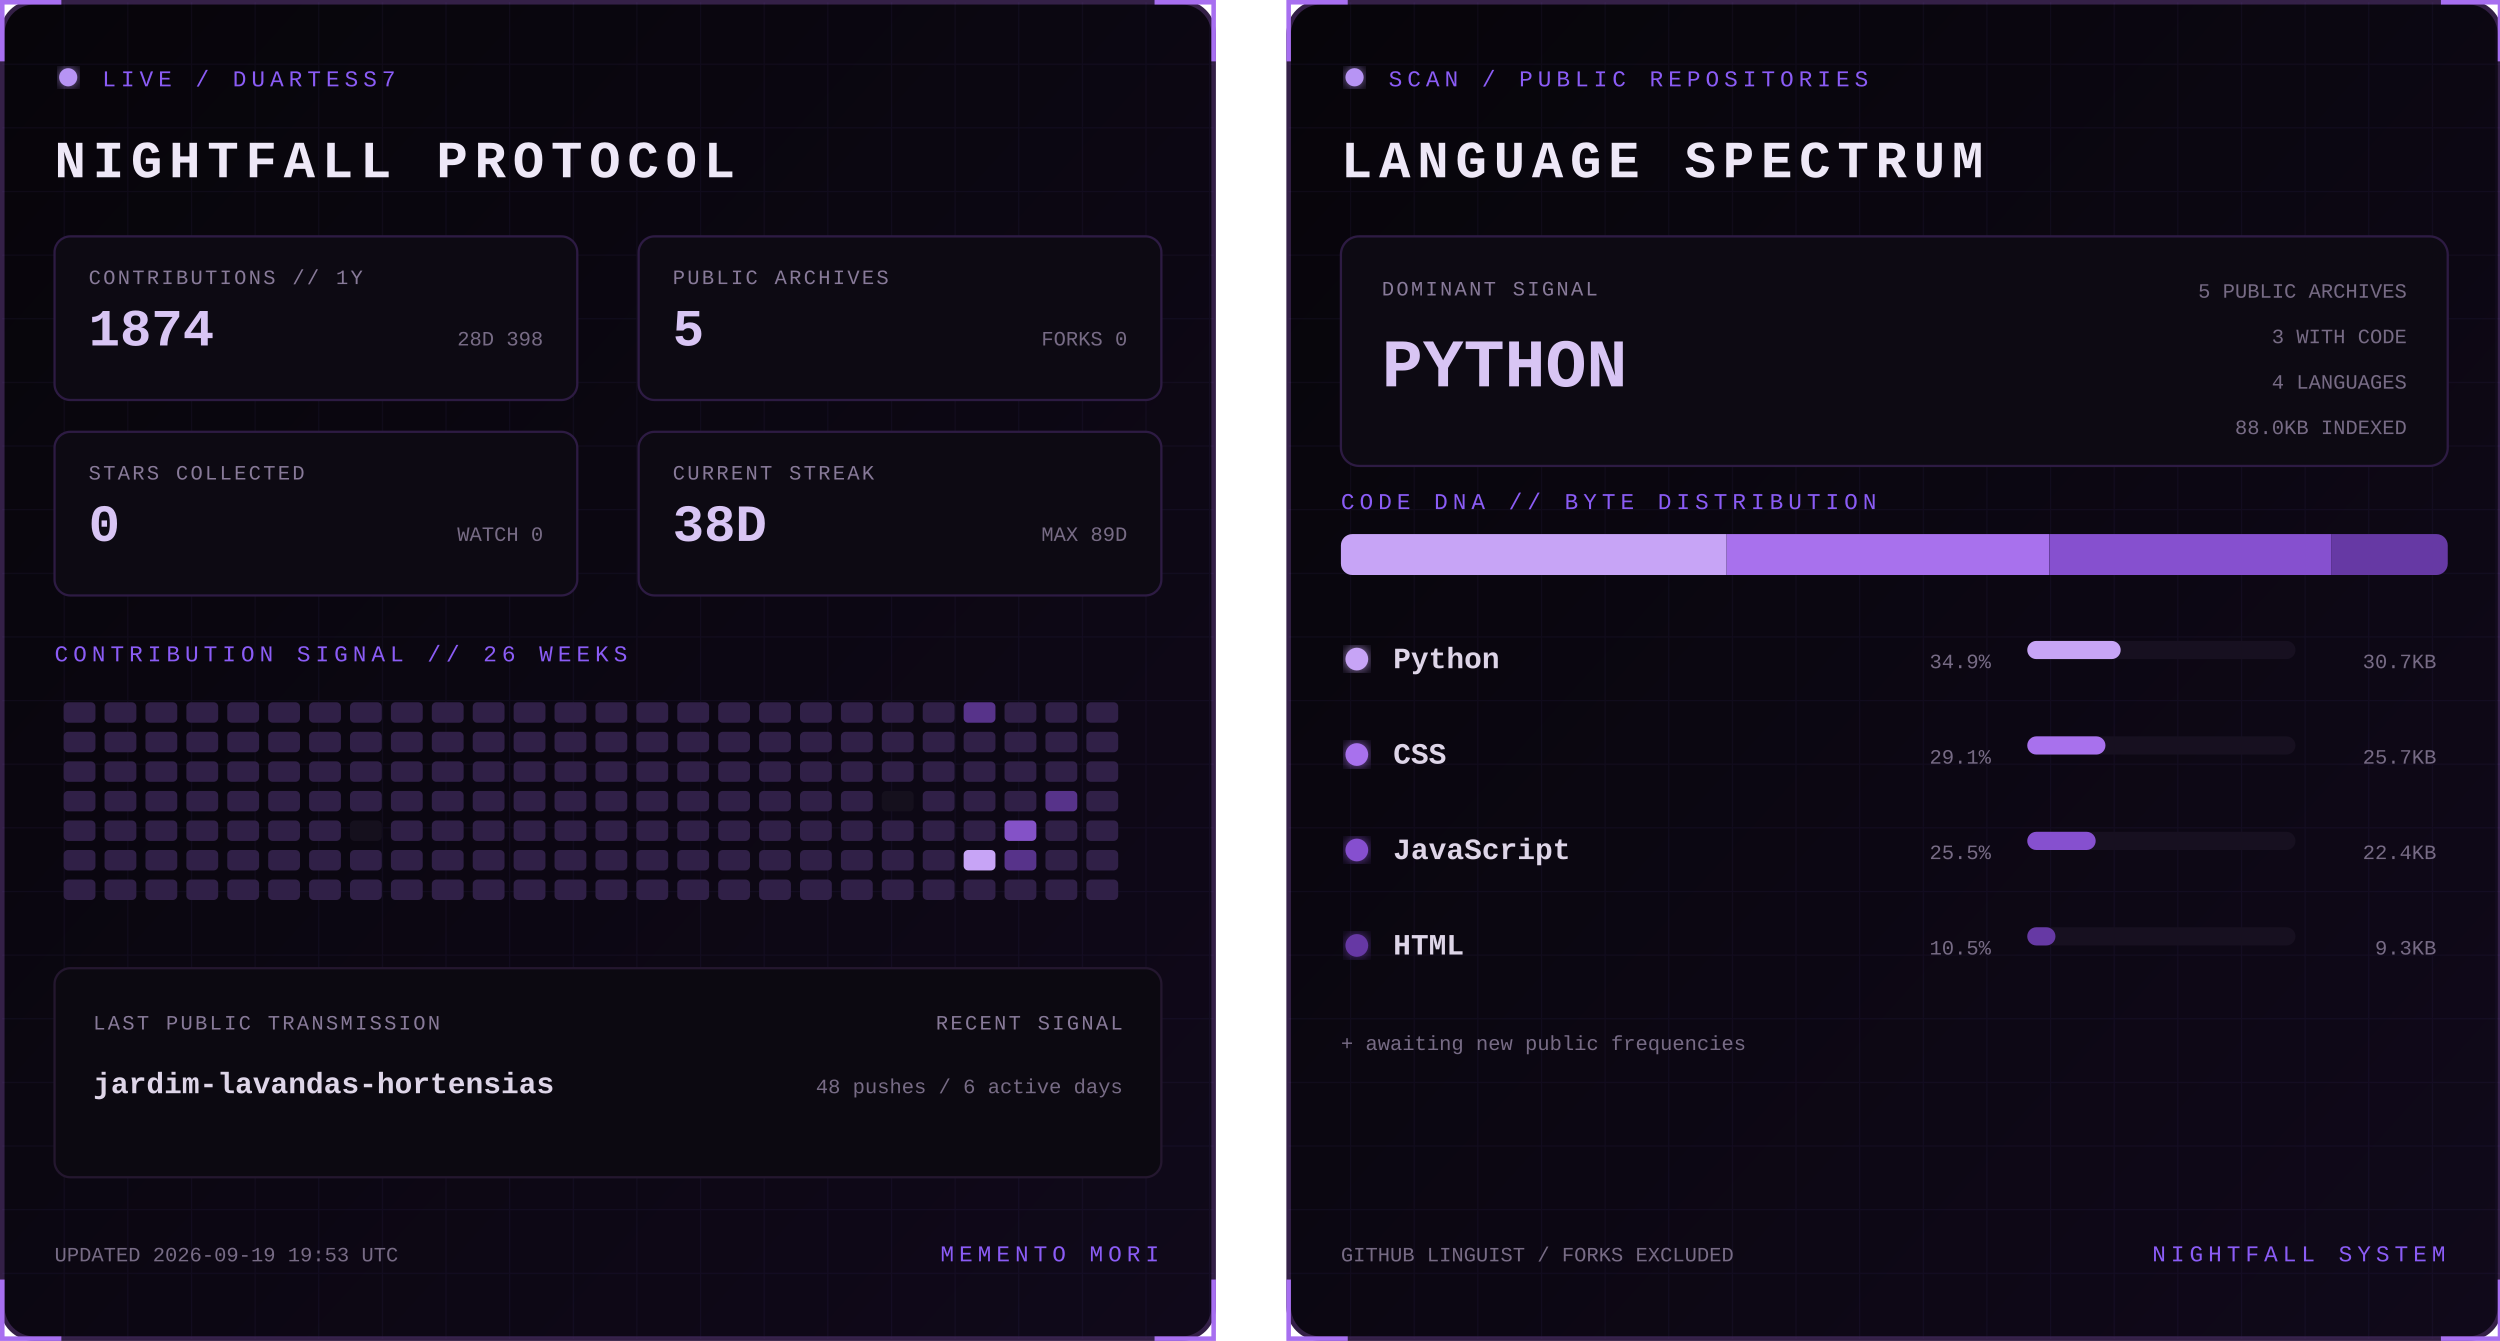
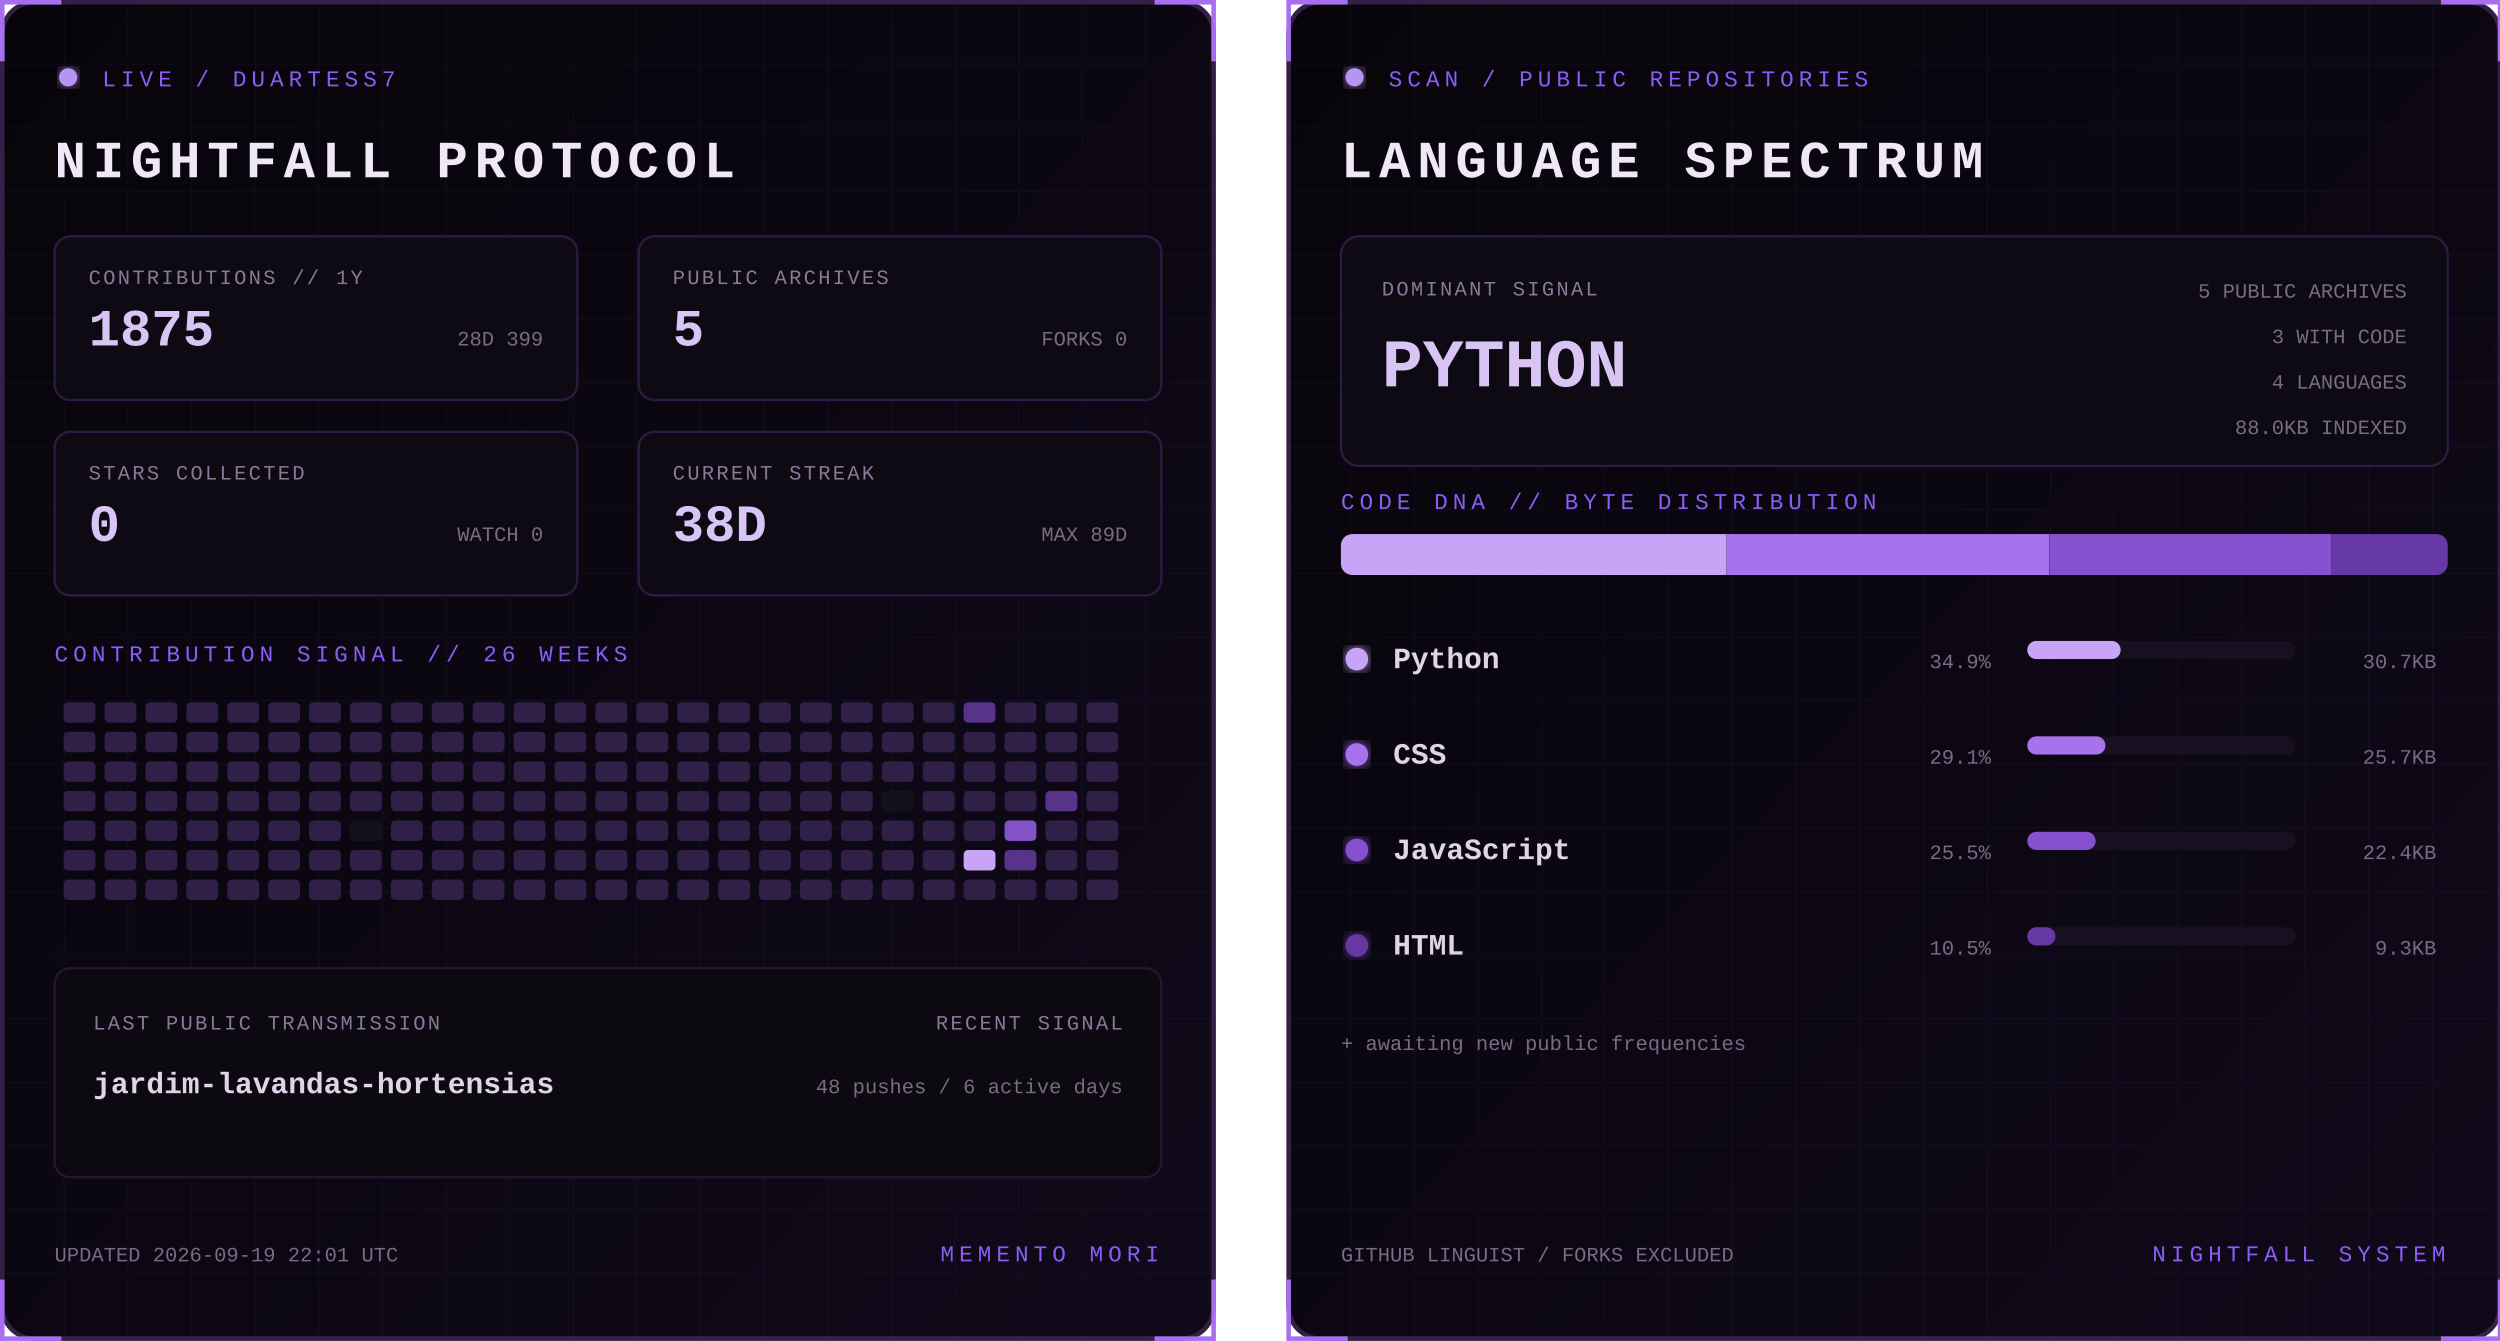
<svg xmlns="http://www.w3.org/2000/svg" width="1100" height="590" viewBox="0 0 1100 590" role="img" aria-labelledby="title desc">
  <defs>
    <linearGradient id="bg" x1="0" y1="0" x2="1" y2="1">
      <stop stop-color="#07050a" />
      <stop offset="1" stop-color="#10091a" />
    </linearGradient>
    <filter id="glow">
      <feGaussianBlur stdDeviation="3" result="b" />
      <feMerge>
        <feMergeNode in="b" />
        <feMergeNode in="SourceGraphic" />
      </feMerge>
    </filter>
    <pattern id="grid" width="28" height="28" patternUnits="userSpaceOnUse">
      <path d="M28 0H0V28" fill="none" stroke="#8b5cf6" stroke-opacity=".055" />
    </pattern>
    <clipPath id="dna">
      <rect x="24" y="235" width="487" height="18" rx="5" />
    </clipPath>
    <style>
      text { font-family: Consolas, 'Courier New', monospace; }
      .kicker { fill:#8b5cf6; font-size:10px; letter-spacing:2.2px; }
      .title { fill:#eee8f7; font-size:23px; font-weight:700; letter-spacing:3px; }
      .label { fill:#887a99; font-size:9px; letter-spacing:1px; }
      .stat { fill:#d8c5f4; font-size:23px; font-weight:700; }
      .detail,.pct { fill:#776b85; font-size:9px; }
      .lang { fill:#ded5e8; font-size:13px; font-weight:700; }
      .hero { fill:#d8c5f4; font-size:30px; font-weight:700; }
      .blink { animation:blink 1.6s step-end infinite; }
      @keyframes blink { 50% { opacity:.25 } }
    </style>
  </defs>
  <g>
    <rect x="1" y="1" width="533" height="588" rx="14" fill="url(#bg)" stroke="#342047" stroke-width="2" />
    <rect x="1" y="1" width="533" height="588" rx="14" fill="url(#grid)" />
    <path d="M27 1H1v26 M508 1h26v26 M534 563v26h-26 M27 589H1v-26" stroke="#a76ff0" stroke-width="2" fill="none" />
    <circle cx="30" cy="34" r="4" fill="#b794f4" filter="url(#glow)" class="blink" />
    <text x="45" y="38" class="kicker">LIVE / DUARTESS7</text>
    <text x="24" y="78" class="title">NIGHTFALL PROTOCOL</text>
    <g transform="translate(24 104)">
      <rect width="230" height="72" rx="7" fill="#0d0a13" stroke="#2d1b43" />
      <text x="15" y="21" class="label">CONTRIBUTIONS // 1Y</text>
-       <text x="15" y="48" class="stat">1874</text>
-       <text x="215" y="48" text-anchor="end" class="detail">28D 398</text>
+       <text x="15" y="48" class="stat">1875</text>
+       <text x="215" y="48" text-anchor="end" class="detail">28D 399</text>
    </g>
    <g transform="translate(281 104)">
      <rect width="230" height="72" rx="7" fill="#0d0a13" stroke="#2d1b43" />
      <text x="15" y="21" class="label">PUBLIC ARCHIVES</text>
      <text x="15" y="48" class="stat">5</text>
      <text x="215" y="48" text-anchor="end" class="detail">FORKS 0</text>
    </g>
    <g transform="translate(24 190)">
      <rect width="230" height="72" rx="7" fill="#0d0a13" stroke="#2d1b43" />
      <text x="15" y="21" class="label">STARS COLLECTED</text>
      <text x="15" y="48" class="stat">0</text>
      <text x="215" y="48" text-anchor="end" class="detail">WATCH 0</text>
    </g>
    <g transform="translate(281 190)">
      <rect width="230" height="72" rx="7" fill="#0d0a13" stroke="#2d1b43" />
      <text x="15" y="21" class="label">CURRENT STREAK</text>
      <text x="15" y="48" class="stat">38D</text>
      <text x="215" y="48" text-anchor="end" class="detail">MAX 89D</text>
    </g>
    <text x="24" y="291" class="kicker">CONTRIBUTION SIGNAL // 26 WEEKS</text>
    <g>
      <rect x="28" y="309" width="14" height="9" rx="2" fill="#302047" />
      <rect x="28" y="322" width="14" height="9" rx="2" fill="#302047" />
      <rect x="28" y="335" width="14" height="9" rx="2" fill="#302047" />
      <rect x="28" y="348" width="14" height="9" rx="2" fill="#302047" />
      <rect x="28" y="361" width="14" height="9" rx="2" fill="#302047" />
      <rect x="28" y="374" width="14" height="9" rx="2" fill="#302047" />
      <rect x="28" y="387" width="14" height="9" rx="2" fill="#302047" />
      <rect x="46" y="309" width="14" height="9" rx="2" fill="#302047" />
      <rect x="46" y="322" width="14" height="9" rx="2" fill="#302047" />
      <rect x="46" y="335" width="14" height="9" rx="2" fill="#302047" />
      <rect x="46" y="348" width="14" height="9" rx="2" fill="#302047" />
      <rect x="46" y="361" width="14" height="9" rx="2" fill="#302047" />
      <rect x="46" y="374" width="14" height="9" rx="2" fill="#302047" />
      <rect x="46" y="387" width="14" height="9" rx="2" fill="#302047" />
      <rect x="64" y="309" width="14" height="9" rx="2" fill="#302047" />
      <rect x="64" y="322" width="14" height="9" rx="2" fill="#302047" />
      <rect x="64" y="335" width="14" height="9" rx="2" fill="#302047" />
      <rect x="64" y="348" width="14" height="9" rx="2" fill="#302047" />
      <rect x="64" y="361" width="14" height="9" rx="2" fill="#302047" />
      <rect x="64" y="374" width="14" height="9" rx="2" fill="#302047" />
      <rect x="64" y="387" width="14" height="9" rx="2" fill="#302047" />
      <rect x="82" y="309" width="14" height="9" rx="2" fill="#302047" />
      <rect x="82" y="322" width="14" height="9" rx="2" fill="#302047" />
      <rect x="82" y="335" width="14" height="9" rx="2" fill="#302047" />
      <rect x="82" y="348" width="14" height="9" rx="2" fill="#302047" />
      <rect x="82" y="361" width="14" height="9" rx="2" fill="#302047" />
      <rect x="82" y="374" width="14" height="9" rx="2" fill="#302047" />
      <rect x="82" y="387" width="14" height="9" rx="2" fill="#302047" />
      <rect x="100" y="309" width="14" height="9" rx="2" fill="#302047" />
      <rect x="100" y="322" width="14" height="9" rx="2" fill="#302047" />
      <rect x="100" y="335" width="14" height="9" rx="2" fill="#302047" />
      <rect x="100" y="348" width="14" height="9" rx="2" fill="#302047" />
      <rect x="100" y="361" width="14" height="9" rx="2" fill="#302047" />
      <rect x="100" y="374" width="14" height="9" rx="2" fill="#302047" />
      <rect x="100" y="387" width="14" height="9" rx="2" fill="#302047" />
      <rect x="118" y="309" width="14" height="9" rx="2" fill="#302047" />
      <rect x="118" y="322" width="14" height="9" rx="2" fill="#302047" />
      <rect x="118" y="335" width="14" height="9" rx="2" fill="#302047" />
      <rect x="118" y="348" width="14" height="9" rx="2" fill="#302047" />
      <rect x="118" y="361" width="14" height="9" rx="2" fill="#302047" />
      <rect x="118" y="374" width="14" height="9" rx="2" fill="#302047" />
      <rect x="118" y="387" width="14" height="9" rx="2" fill="#302047" />
      <rect x="136" y="309" width="14" height="9" rx="2" fill="#302047" />
      <rect x="136" y="322" width="14" height="9" rx="2" fill="#302047" />
      <rect x="136" y="335" width="14" height="9" rx="2" fill="#302047" />
      <rect x="136" y="348" width="14" height="9" rx="2" fill="#302047" />
      <rect x="136" y="361" width="14" height="9" rx="2" fill="#302047" />
      <rect x="136" y="374" width="14" height="9" rx="2" fill="#302047" />
      <rect x="136" y="387" width="14" height="9" rx="2" fill="#302047" />
      <rect x="154" y="309" width="14" height="9" rx="2" fill="#302047" />
      <rect x="154" y="322" width="14" height="9" rx="2" fill="#302047" />
      <rect x="154" y="335" width="14" height="9" rx="2" fill="#302047" />
      <rect x="154" y="348" width="14" height="9" rx="2" fill="#302047" />
      <rect x="154" y="361" width="14" height="9" rx="2" fill="#15101d" />
      <rect x="154" y="374" width="14" height="9" rx="2" fill="#302047" />
      <rect x="154" y="387" width="14" height="9" rx="2" fill="#302047" />
      <rect x="172" y="309" width="14" height="9" rx="2" fill="#302047" />
      <rect x="172" y="322" width="14" height="9" rx="2" fill="#302047" />
      <rect x="172" y="335" width="14" height="9" rx="2" fill="#302047" />
      <rect x="172" y="348" width="14" height="9" rx="2" fill="#302047" />
      <rect x="172" y="361" width="14" height="9" rx="2" fill="#302047" />
      <rect x="172" y="374" width="14" height="9" rx="2" fill="#302047" />
      <rect x="172" y="387" width="14" height="9" rx="2" fill="#302047" />
      <rect x="190" y="309" width="14" height="9" rx="2" fill="#302047" />
      <rect x="190" y="322" width="14" height="9" rx="2" fill="#302047" />
      <rect x="190" y="335" width="14" height="9" rx="2" fill="#302047" />
      <rect x="190" y="348" width="14" height="9" rx="2" fill="#302047" />
      <rect x="190" y="361" width="14" height="9" rx="2" fill="#302047" />
      <rect x="190" y="374" width="14" height="9" rx="2" fill="#302047" />
      <rect x="190" y="387" width="14" height="9" rx="2" fill="#302047" />
      <rect x="208" y="309" width="14" height="9" rx="2" fill="#302047" />
      <rect x="208" y="322" width="14" height="9" rx="2" fill="#302047" />
      <rect x="208" y="335" width="14" height="9" rx="2" fill="#302047" />
      <rect x="208" y="348" width="14" height="9" rx="2" fill="#302047" />
      <rect x="208" y="361" width="14" height="9" rx="2" fill="#302047" />
      <rect x="208" y="374" width="14" height="9" rx="2" fill="#302047" />
      <rect x="208" y="387" width="14" height="9" rx="2" fill="#302047" />
      <rect x="226" y="309" width="14" height="9" rx="2" fill="#302047" />
      <rect x="226" y="322" width="14" height="9" rx="2" fill="#302047" />
      <rect x="226" y="335" width="14" height="9" rx="2" fill="#302047" />
      <rect x="226" y="348" width="14" height="9" rx="2" fill="#302047" />
      <rect x="226" y="361" width="14" height="9" rx="2" fill="#302047" />
      <rect x="226" y="374" width="14" height="9" rx="2" fill="#302047" />
      <rect x="226" y="387" width="14" height="9" rx="2" fill="#302047" />
      <rect x="244" y="309" width="14" height="9" rx="2" fill="#302047" />
      <rect x="244" y="322" width="14" height="9" rx="2" fill="#302047" />
      <rect x="244" y="335" width="14" height="9" rx="2" fill="#302047" />
      <rect x="244" y="348" width="14" height="9" rx="2" fill="#302047" />
      <rect x="244" y="361" width="14" height="9" rx="2" fill="#302047" />
      <rect x="244" y="374" width="14" height="9" rx="2" fill="#302047" />
      <rect x="244" y="387" width="14" height="9" rx="2" fill="#302047" />
      <rect x="262" y="309" width="14" height="9" rx="2" fill="#302047" />
      <rect x="262" y="322" width="14" height="9" rx="2" fill="#302047" />
      <rect x="262" y="335" width="14" height="9" rx="2" fill="#302047" />
      <rect x="262" y="348" width="14" height="9" rx="2" fill="#302047" />
      <rect x="262" y="361" width="14" height="9" rx="2" fill="#302047" />
      <rect x="262" y="374" width="14" height="9" rx="2" fill="#302047" />
      <rect x="262" y="387" width="14" height="9" rx="2" fill="#302047" />
      <rect x="280" y="309" width="14" height="9" rx="2" fill="#302047" />
      <rect x="280" y="322" width="14" height="9" rx="2" fill="#302047" />
      <rect x="280" y="335" width="14" height="9" rx="2" fill="#302047" />
      <rect x="280" y="348" width="14" height="9" rx="2" fill="#302047" />
      <rect x="280" y="361" width="14" height="9" rx="2" fill="#302047" />
      <rect x="280" y="374" width="14" height="9" rx="2" fill="#302047" />
      <rect x="280" y="387" width="14" height="9" rx="2" fill="#302047" />
      <rect x="298" y="309" width="14" height="9" rx="2" fill="#302047" />
      <rect x="298" y="322" width="14" height="9" rx="2" fill="#302047" />
      <rect x="298" y="335" width="14" height="9" rx="2" fill="#302047" />
      <rect x="298" y="348" width="14" height="9" rx="2" fill="#302047" />
      <rect x="298" y="361" width="14" height="9" rx="2" fill="#302047" />
      <rect x="298" y="374" width="14" height="9" rx="2" fill="#302047" />
      <rect x="298" y="387" width="14" height="9" rx="2" fill="#302047" />
      <rect x="316" y="309" width="14" height="9" rx="2" fill="#302047" />
      <rect x="316" y="322" width="14" height="9" rx="2" fill="#302047" />
      <rect x="316" y="335" width="14" height="9" rx="2" fill="#302047" />
      <rect x="316" y="348" width="14" height="9" rx="2" fill="#302047" />
      <rect x="316" y="361" width="14" height="9" rx="2" fill="#302047" />
      <rect x="316" y="374" width="14" height="9" rx="2" fill="#302047" />
      <rect x="316" y="387" width="14" height="9" rx="2" fill="#302047" />
      <rect x="334" y="309" width="14" height="9" rx="2" fill="#302047" />
      <rect x="334" y="322" width="14" height="9" rx="2" fill="#302047" />
      <rect x="334" y="335" width="14" height="9" rx="2" fill="#302047" />
      <rect x="334" y="348" width="14" height="9" rx="2" fill="#302047" />
      <rect x="334" y="361" width="14" height="9" rx="2" fill="#302047" />
      <rect x="334" y="374" width="14" height="9" rx="2" fill="#302047" />
      <rect x="334" y="387" width="14" height="9" rx="2" fill="#302047" />
      <rect x="352" y="309" width="14" height="9" rx="2" fill="#302047" />
      <rect x="352" y="322" width="14" height="9" rx="2" fill="#302047" />
      <rect x="352" y="335" width="14" height="9" rx="2" fill="#302047" />
      <rect x="352" y="348" width="14" height="9" rx="2" fill="#302047" />
      <rect x="352" y="361" width="14" height="9" rx="2" fill="#302047" />
      <rect x="352" y="374" width="14" height="9" rx="2" fill="#302047" />
      <rect x="352" y="387" width="14" height="9" rx="2" fill="#302047" />
      <rect x="370" y="309" width="14" height="9" rx="2" fill="#302047" />
      <rect x="370" y="322" width="14" height="9" rx="2" fill="#302047" />
      <rect x="370" y="335" width="14" height="9" rx="2" fill="#302047" />
      <rect x="370" y="348" width="14" height="9" rx="2" fill="#302047" />
      <rect x="370" y="361" width="14" height="9" rx="2" fill="#302047" />
      <rect x="370" y="374" width="14" height="9" rx="2" fill="#302047" />
      <rect x="370" y="387" width="14" height="9" rx="2" fill="#302047" />
      <rect x="388" y="309" width="14" height="9" rx="2" fill="#302047" />
      <rect x="388" y="322" width="14" height="9" rx="2" fill="#302047" />
      <rect x="388" y="335" width="14" height="9" rx="2" fill="#302047" />
      <rect x="388" y="348" width="14" height="9" rx="2" fill="#15101d" />
      <rect x="388" y="361" width="14" height="9" rx="2" fill="#302047" />
      <rect x="388" y="374" width="14" height="9" rx="2" fill="#302047" />
      <rect x="388" y="387" width="14" height="9" rx="2" fill="#302047" />
      <rect x="406" y="309" width="14" height="9" rx="2" fill="#302047" />
      <rect x="406" y="322" width="14" height="9" rx="2" fill="#302047" />
      <rect x="406" y="335" width="14" height="9" rx="2" fill="#302047" />
      <rect x="406" y="348" width="14" height="9" rx="2" fill="#302047" />
      <rect x="406" y="361" width="14" height="9" rx="2" fill="#302047" />
      <rect x="406" y="374" width="14" height="9" rx="2" fill="#302047" />
      <rect x="406" y="387" width="14" height="9" rx="2" fill="#302047" />
      <rect x="424" y="309" width="14" height="9" rx="2" fill="#57338a" />
      <rect x="424" y="322" width="14" height="9" rx="2" fill="#302047" />
      <rect x="424" y="335" width="14" height="9" rx="2" fill="#302047" />
      <rect x="424" y="348" width="14" height="9" rx="2" fill="#302047" />
      <rect x="424" y="361" width="14" height="9" rx="2" fill="#302047" />
      <rect x="424" y="374" width="14" height="9" rx="2" fill="#c7a4f6" />
      <rect x="424" y="387" width="14" height="9" rx="2" fill="#302047" />
      <rect x="442" y="309" width="14" height="9" rx="2" fill="#302047" />
      <rect x="442" y="322" width="14" height="9" rx="2" fill="#302047" />
      <rect x="442" y="335" width="14" height="9" rx="2" fill="#302047" />
      <rect x="442" y="348" width="14" height="9" rx="2" fill="#302047" />
      <rect x="442" y="361" width="14" height="9" rx="2" fill="#8452c7" />
      <rect x="442" y="374" width="14" height="9" rx="2" fill="#57338a" />
      <rect x="442" y="387" width="14" height="9" rx="2" fill="#302047" />
      <rect x="460" y="309" width="14" height="9" rx="2" fill="#302047" />
      <rect x="460" y="322" width="14" height="9" rx="2" fill="#302047" />
      <rect x="460" y="335" width="14" height="9" rx="2" fill="#302047" />
      <rect x="460" y="348" width="14" height="9" rx="2" fill="#57338a" />
      <rect x="460" y="361" width="14" height="9" rx="2" fill="#302047" />
      <rect x="460" y="374" width="14" height="9" rx="2" fill="#302047" />
      <rect x="460" y="387" width="14" height="9" rx="2" fill="#302047" />
      <rect x="478" y="309" width="14" height="9" rx="2" fill="#302047" />
      <rect x="478" y="322" width="14" height="9" rx="2" fill="#302047" />
      <rect x="478" y="335" width="14" height="9" rx="2" fill="#302047" />
      <rect x="478" y="348" width="14" height="9" rx="2" fill="#302047" />
      <rect x="478" y="361" width="14" height="9" rx="2" fill="#302047" />
      <rect x="478" y="374" width="14" height="9" rx="2" fill="#302047" />
      <rect x="478" y="387" width="14" height="9" rx="2" fill="#302047" />
    </g>
    <rect x="24" y="426" width="487" height="92" rx="7" fill="#0c0911" stroke="#24172f" />
    <text x="41" y="453" class="label">LAST PUBLIC TRANSMISSION</text>
    <text x="41" y="481" class="lang">jardim-lavandas-hortensias</text>
    <text x="494" y="453" text-anchor="end" class="label">RECENT SIGNAL</text>
    <text x="494" y="481" text-anchor="end" class="detail">48 pushes / 6 active days</text>
-     <text x="24" y="555" class="detail">UPDATED 2026-09-19 19:53 UTC</text>
+     <text x="24" y="555" class="detail">UPDATED 2026-09-19 22:01 UTC</text>
    <text x="510" y="555" text-anchor="end" class="kicker">MEMENTO MORI</text>
  </g>
  <g transform="translate(566)">
    <rect x="1" y="1" width="533" height="588" rx="14" fill="url(#bg)" stroke="#342047" stroke-width="2" />
    <rect x="1" y="1" width="533" height="588" rx="14" fill="url(#grid)" />
    <path d="M27 1H1v26 M508 1h26v26 M534 563v26h-26 M27 589H1v-26" stroke="#a76ff0" stroke-width="2" fill="none" />
    <circle cx="30" cy="34" r="4" fill="#b794f4" filter="url(#glow)" class="blink" />
    <text x="45" y="38" class="kicker">SCAN / PUBLIC REPOSITORIES</text>
    <text x="24" y="78" class="title">LANGUAGE SPECTRUM</text>
    <rect x="24" y="104" width="487" height="101" rx="8" fill="#0d0a13" stroke="#2d1b43" />
    <text x="42" y="130" class="label">DOMINANT SIGNAL</text>
    <text x="42" y="170" class="hero">PYTHON</text>
    <text x="493" y="131" text-anchor="end" class="detail">5 PUBLIC ARCHIVES</text>
    <text x="493" y="151" text-anchor="end" class="detail">3 WITH CODE</text>
    <text x="493" y="171" text-anchor="end" class="detail">4 LANGUAGES</text>
    <text x="493" y="191" text-anchor="end" class="detail">88.0KB INDEXED</text>
    <text x="24" y="224" class="kicker">CODE DNA // BYTE DISTRIBUTION</text>
    <rect x="24" y="235" width="487" height="18" rx="5" fill="#171020" />
    <g clip-path="url(#dna)">
      <rect x="24.0" y="235" width="169.7" height="18" fill="#c7a4f6" />
      <rect x="193.7" y="235" width="141.9" height="18" fill="#a871ed" />
      <rect x="335.7" y="235" width="124.0" height="18" fill="#8650cf" />
      <rect x="459.7" y="235" width="51.3" height="18" fill="#6639a4" />
    </g>
    <circle cx="31" cy="290" r="5" fill="#c7a4f6" filter="url(#glow)" />
    <text x="47" y="294" class="lang">Python</text>
    <text x="310" y="294" text-anchor="end" class="pct">34.9%</text>
    <rect x="326" y="282" width="118" height="8" rx="4" fill="#171020" />
    <rect x="326" y="282" width="41.1" height="8" rx="4" fill="#c7a4f6" />
    <text x="506" y="294" text-anchor="end" class="detail">30.7KB</text>
    <circle cx="31" cy="332" r="5" fill="#a871ed" filter="url(#glow)" />
    <text x="47" y="336" class="lang">CSS</text>
    <text x="310" y="336" text-anchor="end" class="pct">29.1%</text>
    <rect x="326" y="324" width="118" height="8" rx="4" fill="#171020" />
    <rect x="326" y="324" width="34.4" height="8" rx="4" fill="#a871ed" />
    <text x="506" y="336" text-anchor="end" class="detail">25.7KB</text>
    <circle cx="31" cy="374" r="5" fill="#8650cf" filter="url(#glow)" />
    <text x="47" y="378" class="lang">JavaScript</text>
    <text x="310" y="378" text-anchor="end" class="pct">25.5%</text>
    <rect x="326" y="366" width="118" height="8" rx="4" fill="#171020" />
    <rect x="326" y="366" width="30.1" height="8" rx="4" fill="#8650cf" />
    <text x="506" y="378" text-anchor="end" class="detail">22.4KB</text>
    <circle cx="31" cy="416" r="5" fill="#6639a4" filter="url(#glow)" />
    <text x="47" y="420" class="lang">HTML</text>
    <text x="310" y="420" text-anchor="end" class="pct">10.5%</text>
    <rect x="326" y="408" width="118" height="8" rx="4" fill="#171020" />
    <rect x="326" y="408" width="12.4" height="8" rx="4" fill="#6639a4" />
    <text x="506" y="420" text-anchor="end" class="detail">9.3KB</text>
    <text x="24" y="462" class="detail">+ awaiting new public frequencies</text>
    <text x="24" y="555" class="detail">GITHUB LINGUIST / FORKS EXCLUDED</text>
    <text x="510" y="555" text-anchor="end" class="kicker">NIGHTFALL SYSTEM</text>
  </g>
</svg>
